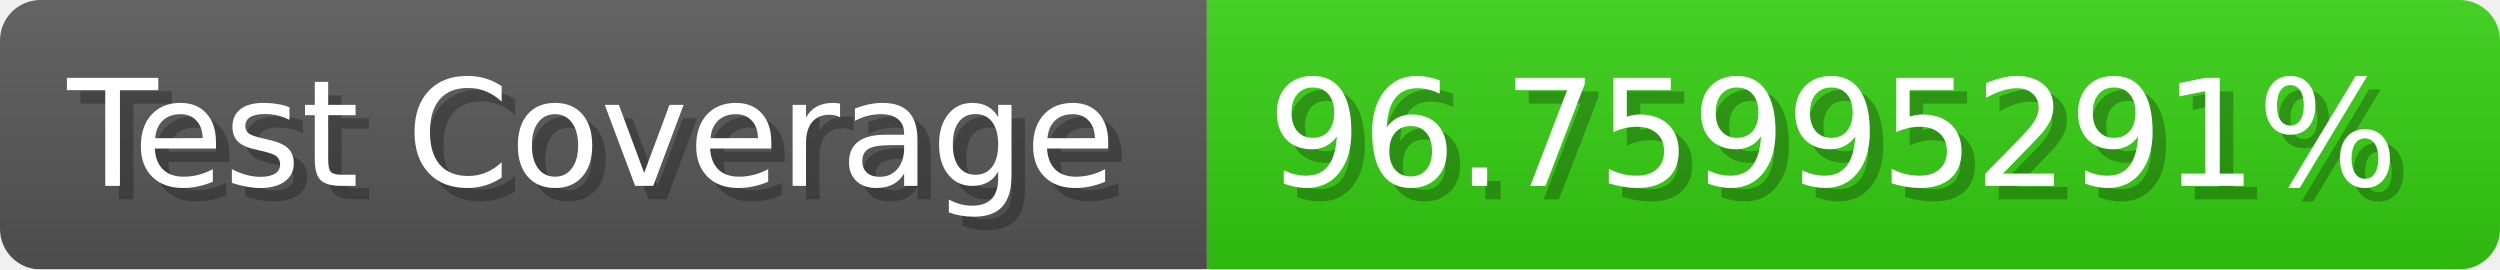
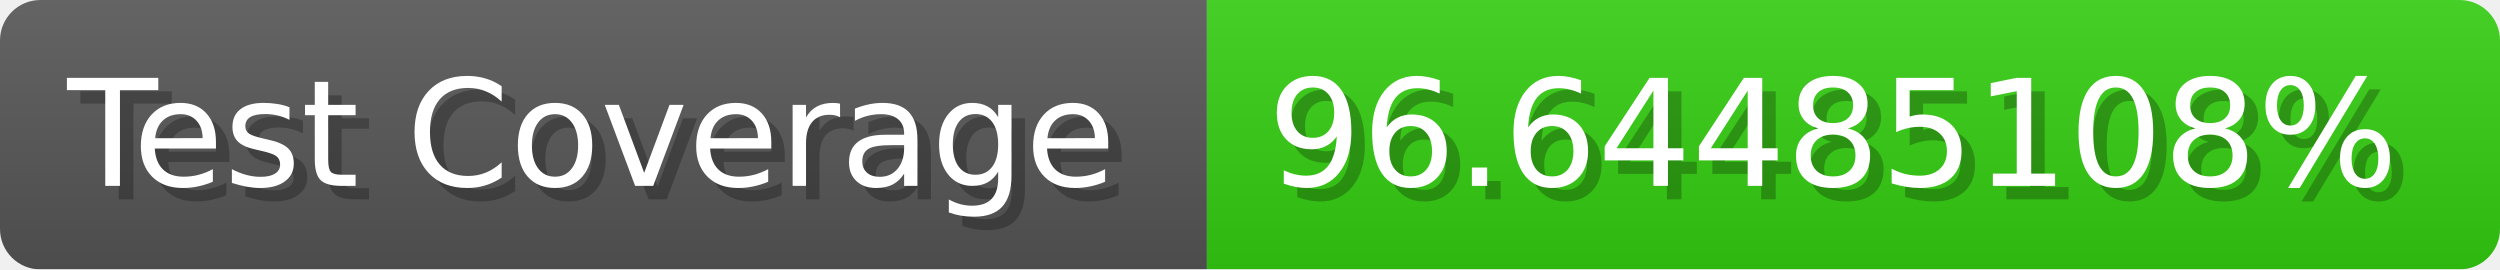
- <svg xmlns="http://www.w3.org/2000/svg" width="185.6" height="20" viewBox="0 0 1856 200" role="img" aria-label="Test Coverage: 96.75995291%">
+ <svg xmlns="http://www.w3.org/2000/svg" width="185.6" height="20" viewBox="0 0 1856 200" role="img" aria-label="Test Coverage: 96.64485108%">
  <linearGradient id="a" x2="0" y2="100%">
    <stop offset="0" stop-opacity=".1" stop-color="#EEE" />
    <stop offset="1" stop-opacity=".1" />
  </linearGradient>
  <mask id="m">
    <rect width="1856" height="200" rx="30" fill="#FFF" />
  </mask>
  <g mask="url(#m)">
    <rect width="896" height="200" fill="#555" />
    <rect width="960" height="200" fill="#3C1" x="896" />
    <rect width="1856" height="200" fill="url(#a)" />
  </g>
  <g aria-hidden="true" fill="#fff" text-anchor="start" font-family="Verdana,DejaVu Sans,sans-serif" font-size="110">
    <text x="60" y="148" textLength="796" fill="#000" opacity="0.25">Test Coverage</text>
    <text x="50" y="138" textLength="796">Test Coverage</text>
-     <text x="951" y="148" textLength="860" fill="#000" opacity="0.25">96.75995291%</text>
-     <text x="941" y="138" textLength="860">96.75995291%</text>
+     <text x="951" y="148" textLength="860" fill="#000" opacity="0.25">96.64485108%</text>
+     <text x="941" y="138" textLength="860">96.64485108%</text>
  </g>
</svg>
